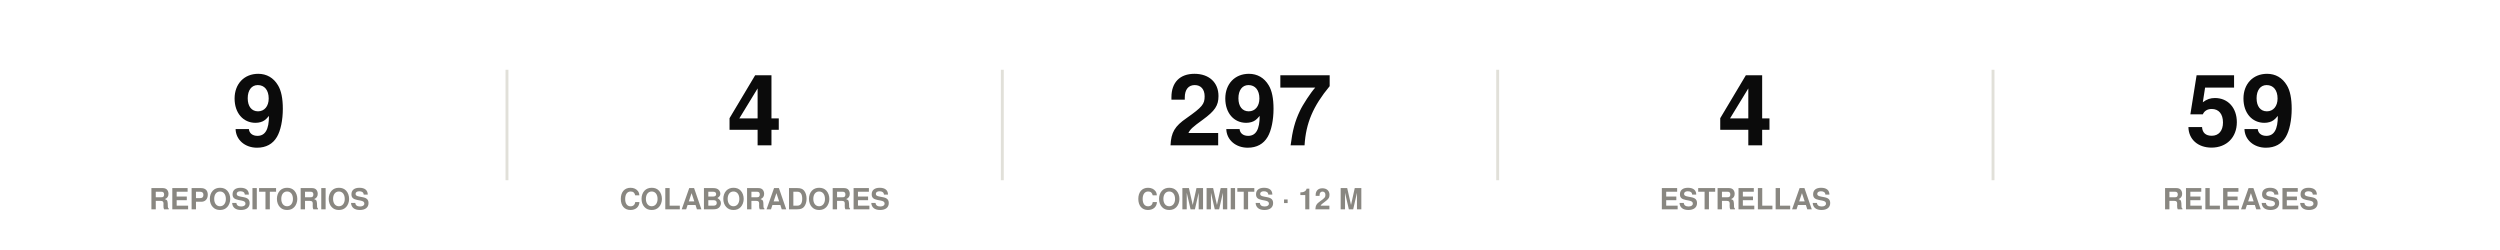
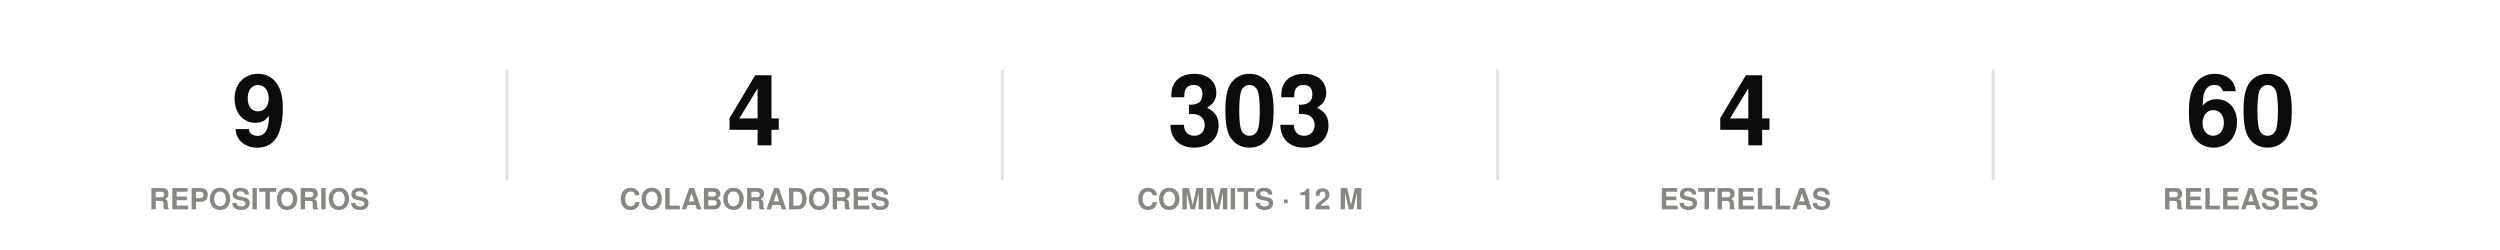
<svg xmlns="http://www.w3.org/2000/svg" width="860" height="86" viewBox="0 0 860 86" role="img">
  <rect width="860" height="86" fill="#ffffff" />
  <style>
@keyframes grow{from{transform:scaleX(0)}}
@keyframes rise{from{opacity:0;transform:translateY(9px)}}
@keyframes fade{from{opacity:0}}
@keyframes draw{to{stroke-dashoffset:0}}
.bar{transform-box:fill-box;transform-origin:left center;animation:grow .9s cubic-bezier(.22,1,.36,1) var(--d,0s) both}
.rise{animation:rise .7s cubic-bezier(.22,1,.36,1) var(--d,0s) both}
.fade{animation:fade .8s ease-out var(--d,0s) both}
.draw{animation:draw 1.7s ease-out .1s both}
@media (prefers-reduced-motion:reduce){
.bar,.rise,.fade,.draw{animation:none;transform:none;opacity:1;stroke-dashoffset:0}
}
</style>
  <g class="rise" style="--d:0.00s">
    <text x="89.2" y="50" font-family="-apple-system,BlinkMacSystemFont,'Segoe UI',Helvetica,Arial,sans-serif" font-size="34" font-weight="700" fill="#0b0b0b" text-anchor="middle">9</text>
    <text x="89.2" y="72" font-family="-apple-system,BlinkMacSystemFont,'Segoe UI',Helvetica,Arial,sans-serif" font-size="10" font-weight="600" fill="#898781" text-anchor="middle">REPOSITORIOS</text>
  </g>
  <line x1="174.4" y1="24" x2="174.4" y2="62" stroke="#e1e0d9" stroke-width="1" />
  <g class="rise" style="--d:0.07s">
    <text x="259.6" y="50" font-family="-apple-system,BlinkMacSystemFont,'Segoe UI',Helvetica,Arial,sans-serif" font-size="34" font-weight="700" fill="#0b0b0b" text-anchor="middle">4</text>
    <text x="259.6" y="72" font-family="-apple-system,BlinkMacSystemFont,'Segoe UI',Helvetica,Arial,sans-serif" font-size="10" font-weight="600" fill="#898781" text-anchor="middle">COLABORADORES</text>
  </g>
  <line x1="344.8" y1="24" x2="344.8" y2="62" stroke="#e1e0d9" stroke-width="1" />
  <g class="rise" style="--d:0.14s">
-     <text x="430" y="50" font-family="-apple-system,BlinkMacSystemFont,'Segoe UI',Helvetica,Arial,sans-serif" font-size="34" font-weight="700" fill="#0b0b0b" text-anchor="middle">297</text>
+     <text x="430" y="50" font-family="-apple-system,BlinkMacSystemFont,'Segoe UI',Helvetica,Arial,sans-serif" font-size="34" font-weight="700" fill="#0b0b0b" text-anchor="middle">303</text>
    <text x="430" y="72" font-family="-apple-system,BlinkMacSystemFont,'Segoe UI',Helvetica,Arial,sans-serif" font-size="10" font-weight="600" fill="#898781" text-anchor="middle">COMMITS · 12 M</text>
  </g>
  <line x1="515.2" y1="24" x2="515.2" y2="62" stroke="#e1e0d9" stroke-width="1" />
  <g class="rise" style="--d:0.21s">
    <text x="600.4" y="50" font-family="-apple-system,BlinkMacSystemFont,'Segoe UI',Helvetica,Arial,sans-serif" font-size="34" font-weight="700" fill="#0b0b0b" text-anchor="middle">4</text>
    <text x="600.4" y="72" font-family="-apple-system,BlinkMacSystemFont,'Segoe UI',Helvetica,Arial,sans-serif" font-size="10" font-weight="600" fill="#898781" text-anchor="middle">ESTRELLAS</text>
  </g>
  <line x1="685.6" y1="24" x2="685.6" y2="62" stroke="#e1e0d9" stroke-width="1" />
  <g class="rise" style="--d:0.28s">
-     <text x="770.8" y="50" font-family="-apple-system,BlinkMacSystemFont,'Segoe UI',Helvetica,Arial,sans-serif" font-size="34" font-weight="700" fill="#0b0b0b" text-anchor="middle">59</text>
+     <text x="770.8" y="50" font-family="-apple-system,BlinkMacSystemFont,'Segoe UI',Helvetica,Arial,sans-serif" font-size="34" font-weight="700" fill="#0b0b0b" text-anchor="middle">60</text>
    <text x="770.8" y="72" font-family="-apple-system,BlinkMacSystemFont,'Segoe UI',Helvetica,Arial,sans-serif" font-size="10" font-weight="600" fill="#898781" text-anchor="middle">RELEASES</text>
  </g>
</svg>
